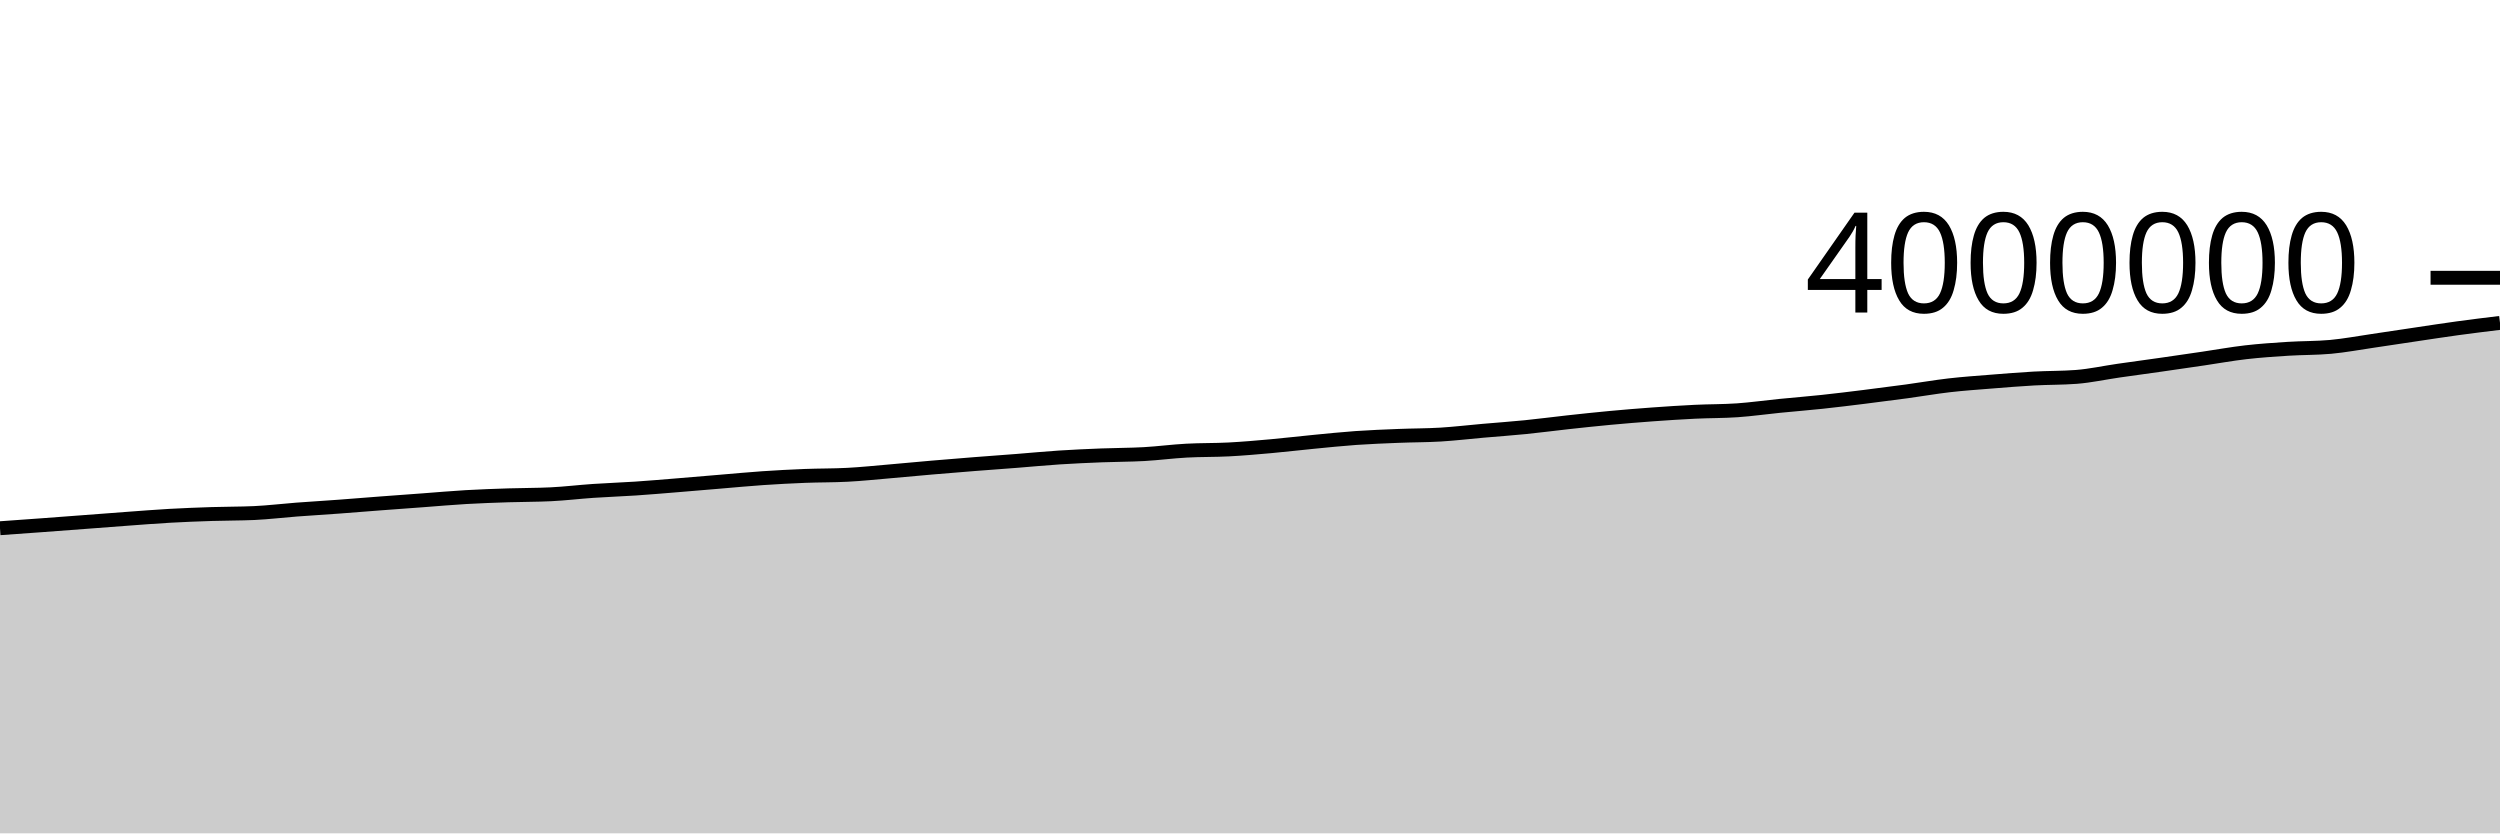
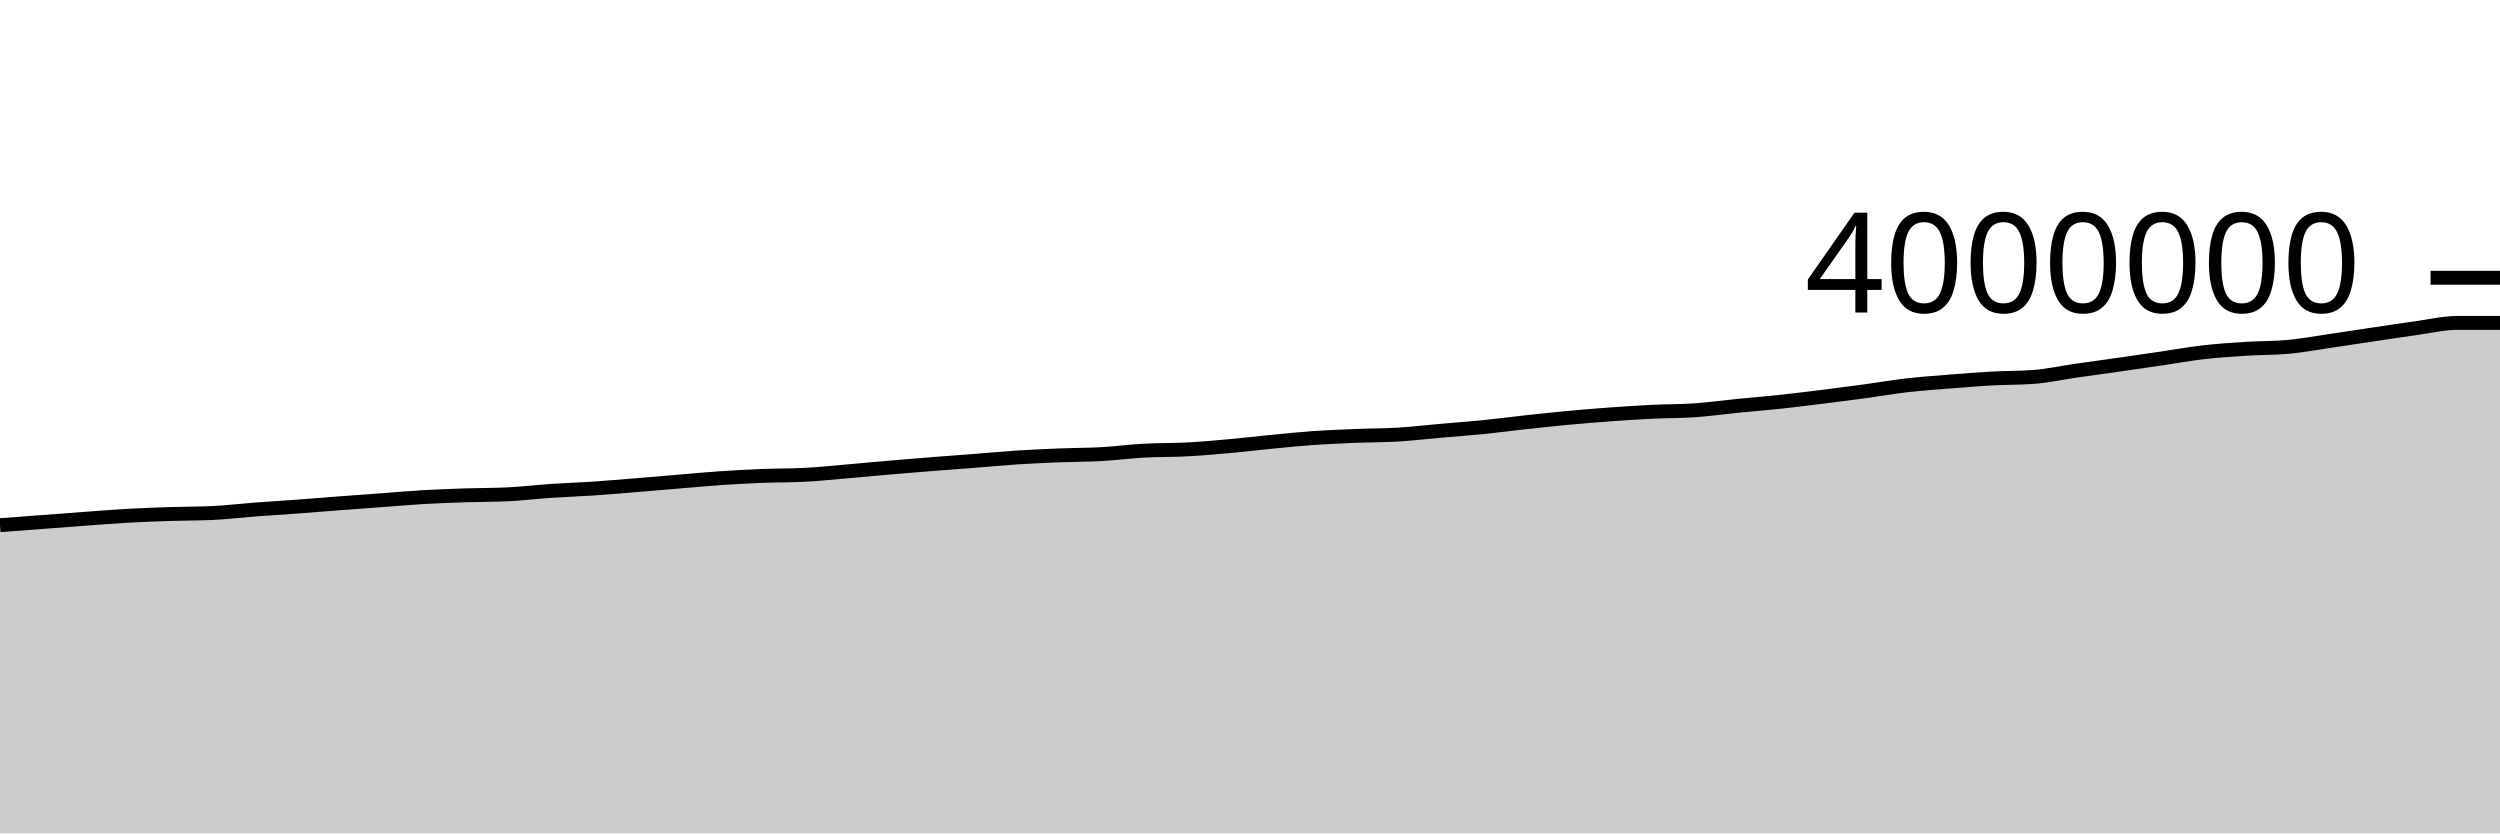
<svg xmlns="http://www.w3.org/2000/svg" viewBox="0 0 180 60">
  <g transform="translate(0,20)">
-     <path class="area" fill="rgba(0, 0, 0, 0.2)" d="M0,18.032C1.017,17.96,2.034,17.888,3.051,17.813C4.068,17.739,5.085,17.66,6.102,17.584C7.119,17.507,8.136,17.427,9.153,17.353C10.169,17.279,11.186,17.197,12.203,17.139C13.22,17.082,14.237,17.043,15.254,17.01C16.271,16.976,17.288,16.986,18.305,16.94C19.322,16.893,20.339,16.767,21.356,16.69C22.373,16.613,23.39,16.553,24.407,16.478C25.424,16.403,26.441,16.318,27.458,16.241C28.475,16.164,29.492,16.091,30.508,16.016C31.525,15.941,32.542,15.848,33.559,15.79C34.576,15.731,35.593,15.697,36.61,15.663C37.627,15.63,38.644,15.638,39.661,15.588C40.678,15.539,41.695,15.414,42.712,15.345C43.729,15.276,44.746,15.243,45.763,15.175C46.78,15.107,47.797,15.019,48.814,14.936C49.831,14.854,50.847,14.765,51.864,14.68C52.881,14.596,53.898,14.497,54.915,14.428C55.932,14.359,56.949,14.305,57.966,14.265C58.983,14.225,60,14.239,61.017,14.185C62.034,14.132,63.051,14.025,64.068,13.938C65.085,13.851,66.102,13.751,67.119,13.664C68.136,13.577,69.153,13.494,70.169,13.414C71.186,13.334,72.203,13.263,73.22,13.183C74.237,13.104,75.254,13.004,76.271,12.938C77.288,12.872,78.305,12.828,79.322,12.787C80.339,12.746,81.356,12.752,82.373,12.695C83.39,12.638,84.407,12.501,85.424,12.446C86.441,12.39,87.458,12.413,88.475,12.359C89.492,12.306,90.508,12.216,91.525,12.125C92.542,12.034,93.559,11.911,94.576,11.813C95.593,11.715,96.61,11.608,97.627,11.536C98.644,11.465,99.661,11.426,100.678,11.385C101.695,11.343,102.712,11.35,103.729,11.289C104.746,11.227,105.763,11.105,106.78,11.016C107.797,10.927,108.814,10.856,109.831,10.754C110.847,10.653,111.864,10.515,112.881,10.404C113.898,10.293,114.915,10.184,115.932,10.089C116.949,9.995,117.966,9.91,118.983,9.837C120,9.763,121.017,9.696,122.034,9.647C123.051,9.597,124.068,9.611,125.085,9.541C126.102,9.47,127.119,9.324,128.136,9.223C129.153,9.122,130.169,9.043,131.186,8.934C132.203,8.826,133.22,8.699,134.237,8.573C135.254,8.447,136.271,8.316,137.288,8.178C138.305,8.04,139.322,7.861,140.339,7.743C141.356,7.626,142.373,7.556,143.39,7.475C144.407,7.393,145.424,7.31,146.441,7.253C147.458,7.197,148.475,7.215,149.492,7.137C150.508,7.059,151.525,6.832,152.542,6.686C153.559,6.54,154.576,6.405,155.593,6.259C156.61,6.114,157.627,5.964,158.644,5.815C159.661,5.665,160.678,5.48,161.695,5.363C162.712,5.246,163.729,5.178,164.746,5.113C165.763,5.049,166.78,5.067,167.797,4.975C168.814,4.882,169.831,4.689,170.847,4.541C171.864,4.392,172.881,4.235,173.898,4.084C174.915,3.933,175.932,3.774,176.949,3.635C177.966,3.495,178.983,3.372,180,3.248L180,40C178.983,40,177.966,40,176.949,40C175.932,40,174.915,40,173.898,40C172.881,40,171.864,40,170.847,40C169.831,40,168.814,40,167.797,40C166.78,40,165.763,40,164.746,40C163.729,40,162.712,40,161.695,40C160.678,40,159.661,40,158.644,40C157.627,40,156.61,40,155.593,40C154.576,40,153.559,40,152.542,40C151.525,40,150.508,40,149.492,40C148.475,40,147.458,40,146.441,40C145.424,40,144.407,40,143.39,40C142.373,40,141.356,40,140.339,40C139.322,40,138.305,40,137.288,40C136.271,40,135.254,40,134.237,40C133.22,40,132.203,40,131.186,40C130.169,40,129.153,40,128.136,40C127.119,40,126.102,40,125.085,40C124.068,40,123.051,40,122.034,40C121.017,40,120,40,118.983,40C117.966,40,116.949,40,115.932,40C114.915,40,113.898,40,112.881,40C111.864,40,110.847,40,109.831,40C108.814,40,107.797,40,106.78,40C105.763,40,104.746,40,103.729,40C102.712,40,101.695,40,100.678,40C99.661,40,98.644,40,97.627,40C96.61,40,95.593,40,94.576,40C93.559,40,92.542,40,91.525,40C90.508,40,89.492,40,88.475,40C87.458,40,86.441,40,85.424,40C84.407,40,83.39,40,82.373,40C81.356,40,80.339,40,79.322,40C78.305,40,77.288,40,76.271,40C75.254,40,74.237,40,73.22,40C72.203,40,71.186,40,70.169,40C69.153,40,68.136,40,67.119,40C66.102,40,65.085,40,64.068,40C63.051,40,62.034,40,61.017,40C60,40,58.983,40,57.966,40C56.949,40,55.932,40,54.915,40C53.898,40,52.881,40,51.864,40C50.847,40,49.831,40,48.814,40C47.797,40,46.78,40,45.763,40C44.746,40,43.729,40,42.712,40C41.695,40,40.678,40,39.661,40C38.644,40,37.627,40,36.61,40C35.593,40,34.576,40,33.559,40C32.542,40,31.525,40,30.508,40C29.492,40,28.475,40,27.458,40C26.441,40,25.424,40,24.407,40C23.39,40,22.373,40,21.356,40C20.339,40,19.322,40,18.305,40C17.288,40,16.271,40,15.254,40C14.237,40,13.22,40,12.203,40C11.186,40,10.169,40,9.153,40C8.136,40,7.119,40,6.102,40C5.085,40,4.068,40,3.051,40C2.034,40,1.017,40,0,40Z" />
-     <path class="line" stroke="black" fill="none" d="M0,18.032C1.017,17.96,2.034,17.888,3.051,17.813C4.068,17.739,5.085,17.66,6.102,17.584C7.119,17.507,8.136,17.427,9.153,17.353C10.169,17.279,11.186,17.197,12.203,17.139C13.22,17.082,14.237,17.043,15.254,17.01C16.271,16.976,17.288,16.986,18.305,16.94C19.322,16.893,20.339,16.767,21.356,16.69C22.373,16.613,23.39,16.553,24.407,16.478C25.424,16.403,26.441,16.318,27.458,16.241C28.475,16.164,29.492,16.091,30.508,16.016C31.525,15.941,32.542,15.848,33.559,15.79C34.576,15.731,35.593,15.697,36.61,15.663C37.627,15.63,38.644,15.638,39.661,15.588C40.678,15.539,41.695,15.414,42.712,15.345C43.729,15.276,44.746,15.243,45.763,15.175C46.78,15.107,47.797,15.019,48.814,14.936C49.831,14.854,50.847,14.765,51.864,14.68C52.881,14.596,53.898,14.497,54.915,14.428C55.932,14.359,56.949,14.305,57.966,14.265C58.983,14.225,60,14.239,61.017,14.185C62.034,14.132,63.051,14.025,64.068,13.938C65.085,13.851,66.102,13.751,67.119,13.664C68.136,13.577,69.153,13.494,70.169,13.414C71.186,13.334,72.203,13.263,73.22,13.183C74.237,13.104,75.254,13.004,76.271,12.938C77.288,12.872,78.305,12.828,79.322,12.787C80.339,12.746,81.356,12.752,82.373,12.695C83.39,12.638,84.407,12.501,85.424,12.446C86.441,12.39,87.458,12.413,88.475,12.359C89.492,12.306,90.508,12.216,91.525,12.125C92.542,12.034,93.559,11.911,94.576,11.813C95.593,11.715,96.61,11.608,97.627,11.536C98.644,11.465,99.661,11.426,100.678,11.385C101.695,11.343,102.712,11.35,103.729,11.289C104.746,11.227,105.763,11.105,106.78,11.016C107.797,10.927,108.814,10.856,109.831,10.754C110.847,10.653,111.864,10.515,112.881,10.404C113.898,10.293,114.915,10.184,115.932,10.089C116.949,9.995,117.966,9.91,118.983,9.837C120,9.763,121.017,9.696,122.034,9.647C123.051,9.597,124.068,9.611,125.085,9.541C126.102,9.47,127.119,9.324,128.136,9.223C129.153,9.122,130.169,9.043,131.186,8.934C132.203,8.826,133.22,8.699,134.237,8.573C135.254,8.447,136.271,8.316,137.288,8.178C138.305,8.04,139.322,7.861,140.339,7.743C141.356,7.626,142.373,7.556,143.39,7.475C144.407,7.393,145.424,7.31,146.441,7.253C147.458,7.197,148.475,7.215,149.492,7.137C150.508,7.059,151.525,6.832,152.542,6.686C153.559,6.54,154.576,6.405,155.593,6.259C156.61,6.114,157.627,5.964,158.644,5.815C159.661,5.665,160.678,5.48,161.695,5.363C162.712,5.246,163.729,5.178,164.746,5.113C165.763,5.049,166.78,5.067,167.797,4.975C168.814,4.882,169.831,4.689,170.847,4.541C171.864,4.392,172.881,4.235,173.898,4.084C174.915,3.933,175.932,3.774,176.949,3.635C177.966,3.495,178.983,3.372,180,3.248" />
+     <path class="area" fill="rgba(0, 0, 0, 0.2)" d="M0,17.813C1.017,17.737,2.034,17.66,3.051,17.584C4.068,17.507,5.085,17.427,6.102,17.353C7.119,17.279,8.136,17.197,9.153,17.139C10.169,17.082,11.186,17.043,12.203,17.01C13.22,16.976,14.237,16.986,15.254,16.94C16.271,16.893,17.288,16.767,18.305,16.69C19.322,16.613,20.339,16.553,21.356,16.478C22.373,16.403,23.39,16.318,24.407,16.241C25.424,16.164,26.441,16.091,27.458,16.016C28.475,15.941,29.492,15.848,30.508,15.79C31.525,15.731,32.542,15.697,33.559,15.663C34.576,15.63,35.593,15.638,36.61,15.588C37.627,15.539,38.644,15.414,39.661,15.345C40.678,15.276,41.695,15.243,42.712,15.175C43.729,15.107,44.746,15.019,45.763,14.936C46.78,14.854,47.797,14.765,48.814,14.68C49.831,14.596,50.847,14.497,51.864,14.428C52.881,14.359,53.898,14.305,54.915,14.265C55.932,14.225,56.949,14.239,57.966,14.185C58.983,14.132,60,14.025,61.017,13.938C62.034,13.851,63.051,13.751,64.068,13.664C65.085,13.577,66.102,13.494,67.119,13.414C68.136,13.334,69.153,13.263,70.169,13.183C71.186,13.104,72.203,13.004,73.22,12.938C74.237,12.872,75.254,12.828,76.271,12.787C77.288,12.746,78.305,12.752,79.322,12.695C80.339,12.638,81.356,12.501,82.373,12.446C83.39,12.39,84.407,12.413,85.424,12.359C86.441,12.306,87.458,12.216,88.475,12.125C89.492,12.034,90.508,11.911,91.525,11.813C92.542,11.715,93.559,11.608,94.576,11.536C95.593,11.465,96.61,11.426,97.627,11.385C98.644,11.343,99.661,11.35,100.678,11.289C101.695,11.227,102.712,11.105,103.729,11.016C104.746,10.927,105.763,10.856,106.78,10.754C107.797,10.653,108.814,10.515,109.831,10.404C110.847,10.293,111.864,10.184,112.881,10.089C113.898,9.995,114.915,9.91,115.932,9.837C116.949,9.763,117.966,9.696,118.983,9.647C120,9.597,121.017,9.611,122.034,9.541C123.051,9.47,124.068,9.324,125.085,9.223C126.102,9.122,127.119,9.043,128.136,8.934C129.153,8.826,130.169,8.699,131.186,8.573C132.203,8.447,133.22,8.316,134.237,8.178C135.254,8.04,136.271,7.861,137.288,7.743C138.305,7.626,139.322,7.556,140.339,7.475C141.356,7.393,142.373,7.31,143.39,7.253C144.407,7.197,145.424,7.215,146.441,7.137C147.458,7.059,148.475,6.832,149.492,6.686C150.508,6.54,151.525,6.405,152.542,6.259C153.559,6.114,154.576,5.964,155.593,5.815C156.61,5.665,157.627,5.48,158.644,5.363C159.661,5.246,160.678,5.178,161.695,5.113C162.712,5.049,163.729,5.067,164.746,4.975C165.763,4.882,166.78,4.689,167.797,4.541C168.814,4.392,169.831,4.235,170.847,4.084C171.864,3.933,172.881,3.774,173.898,3.635C174.915,3.495,175.932,3.248,176.949,3.248C177.966,3.248,178.983,3.248,180,3.248L180,40C178.983,40,177.966,40,176.949,40C175.932,40,174.915,40,173.898,40C172.881,40,171.864,40,170.847,40C169.831,40,168.814,40,167.797,40C166.78,40,165.763,40,164.746,40C163.729,40,162.712,40,161.695,40C160.678,40,159.661,40,158.644,40C157.627,40,156.61,40,155.593,40C154.576,40,153.559,40,152.542,40C151.525,40,150.508,40,149.492,40C148.475,40,147.458,40,146.441,40C145.424,40,144.407,40,143.39,40C142.373,40,141.356,40,140.339,40C139.322,40,138.305,40,137.288,40C136.271,40,135.254,40,134.237,40C133.22,40,132.203,40,131.186,40C130.169,40,129.153,40,128.136,40C127.119,40,126.102,40,125.085,40C124.068,40,123.051,40,122.034,40C121.017,40,120,40,118.983,40C117.966,40,116.949,40,115.932,40C114.915,40,113.898,40,112.881,40C111.864,40,110.847,40,109.831,40C108.814,40,107.797,40,106.78,40C105.763,40,104.746,40,103.729,40C102.712,40,101.695,40,100.678,40C99.661,40,98.644,40,97.627,40C96.61,40,95.593,40,94.576,40C93.559,40,92.542,40,91.525,40C90.508,40,89.492,40,88.475,40C87.458,40,86.441,40,85.424,40C84.407,40,83.39,40,82.373,40C81.356,40,80.339,40,79.322,40C78.305,40,77.288,40,76.271,40C75.254,40,74.237,40,73.22,40C72.203,40,71.186,40,70.169,40C69.153,40,68.136,40,67.119,40C66.102,40,65.085,40,64.068,40C63.051,40,62.034,40,61.017,40C60,40,58.983,40,57.966,40C56.949,40,55.932,40,54.915,40C53.898,40,52.881,40,51.864,40C50.847,40,49.831,40,48.814,40C47.797,40,46.78,40,45.763,40C44.746,40,43.729,40,42.712,40C41.695,40,40.678,40,39.661,40C38.644,40,37.627,40,36.61,40C35.593,40,34.576,40,33.559,40C32.542,40,31.525,40,30.508,40C29.492,40,28.475,40,27.458,40C26.441,40,25.424,40,24.407,40C23.39,40,22.373,40,21.356,40C20.339,40,19.322,40,18.305,40C17.288,40,16.271,40,15.254,40C14.237,40,13.22,40,12.203,40C11.186,40,10.169,40,9.153,40C8.136,40,7.119,40,6.102,40C5.085,40,4.068,40,3.051,40C2.034,40,1.017,40,0,40Z" />
+     <path class="line" stroke="black" fill="none" d="M0,17.813C1.017,17.737,2.034,17.66,3.051,17.584C4.068,17.507,5.085,17.427,6.102,17.353C7.119,17.279,8.136,17.197,9.153,17.139C10.169,17.082,11.186,17.043,12.203,17.01C13.22,16.976,14.237,16.986,15.254,16.94C16.271,16.893,17.288,16.767,18.305,16.69C19.322,16.613,20.339,16.553,21.356,16.478C22.373,16.403,23.39,16.318,24.407,16.241C25.424,16.164,26.441,16.091,27.458,16.016C28.475,15.941,29.492,15.848,30.508,15.79C31.525,15.731,32.542,15.697,33.559,15.663C34.576,15.63,35.593,15.638,36.61,15.588C37.627,15.539,38.644,15.414,39.661,15.345C40.678,15.276,41.695,15.243,42.712,15.175C43.729,15.107,44.746,15.019,45.763,14.936C46.78,14.854,47.797,14.765,48.814,14.68C49.831,14.596,50.847,14.497,51.864,14.428C52.881,14.359,53.898,14.305,54.915,14.265C55.932,14.225,56.949,14.239,57.966,14.185C58.983,14.132,60,14.025,61.017,13.938C62.034,13.851,63.051,13.751,64.068,13.664C65.085,13.577,66.102,13.494,67.119,13.414C68.136,13.334,69.153,13.263,70.169,13.183C71.186,13.104,72.203,13.004,73.22,12.938C74.237,12.872,75.254,12.828,76.271,12.787C77.288,12.746,78.305,12.752,79.322,12.695C80.339,12.638,81.356,12.501,82.373,12.446C83.39,12.39,84.407,12.413,85.424,12.359C86.441,12.306,87.458,12.216,88.475,12.125C89.492,12.034,90.508,11.911,91.525,11.813C92.542,11.715,93.559,11.608,94.576,11.536C95.593,11.465,96.61,11.426,97.627,11.385C98.644,11.343,99.661,11.35,100.678,11.289C101.695,11.227,102.712,11.105,103.729,11.016C104.746,10.927,105.763,10.856,106.78,10.754C107.797,10.653,108.814,10.515,109.831,10.404C110.847,10.293,111.864,10.184,112.881,10.089C113.898,9.995,114.915,9.91,115.932,9.837C116.949,9.763,117.966,9.696,118.983,9.647C120,9.597,121.017,9.611,122.034,9.541C123.051,9.47,124.068,9.324,125.085,9.223C126.102,9.122,127.119,9.043,128.136,8.934C129.153,8.826,130.169,8.699,131.186,8.573C132.203,8.447,133.22,8.316,134.237,8.178C135.254,8.04,136.271,7.861,137.288,7.743C138.305,7.626,139.322,7.556,140.339,7.475C141.356,7.393,142.373,7.31,143.39,7.253C144.407,7.197,145.424,7.215,146.441,7.137C147.458,7.059,148.475,6.832,149.492,6.686C150.508,6.54,151.525,6.405,152.542,6.259C153.559,6.114,154.576,5.964,155.593,5.815C156.61,5.665,157.627,5.48,158.644,5.363C159.661,5.246,160.678,5.178,161.695,5.113C162.712,5.049,163.729,5.067,164.746,4.975C165.763,4.882,166.78,4.689,167.797,4.541C168.814,4.392,169.831,4.235,170.847,4.084C171.864,3.933,172.881,3.774,173.898,3.635C174.915,3.495,175.932,3.248,176.949,3.248C177.966,3.248,178.983,3.248,180,3.248" />
    <path class="axis-ceiling" stroke-width="1" stroke="black" fill="none" d="M175,0L180,0" />
    <text class="axis-ceiling-label" font-family="sans-serif" text-anchor="end" font-size="10px" x="170" y="2.5">4000000</text>
  </g>
</svg>
